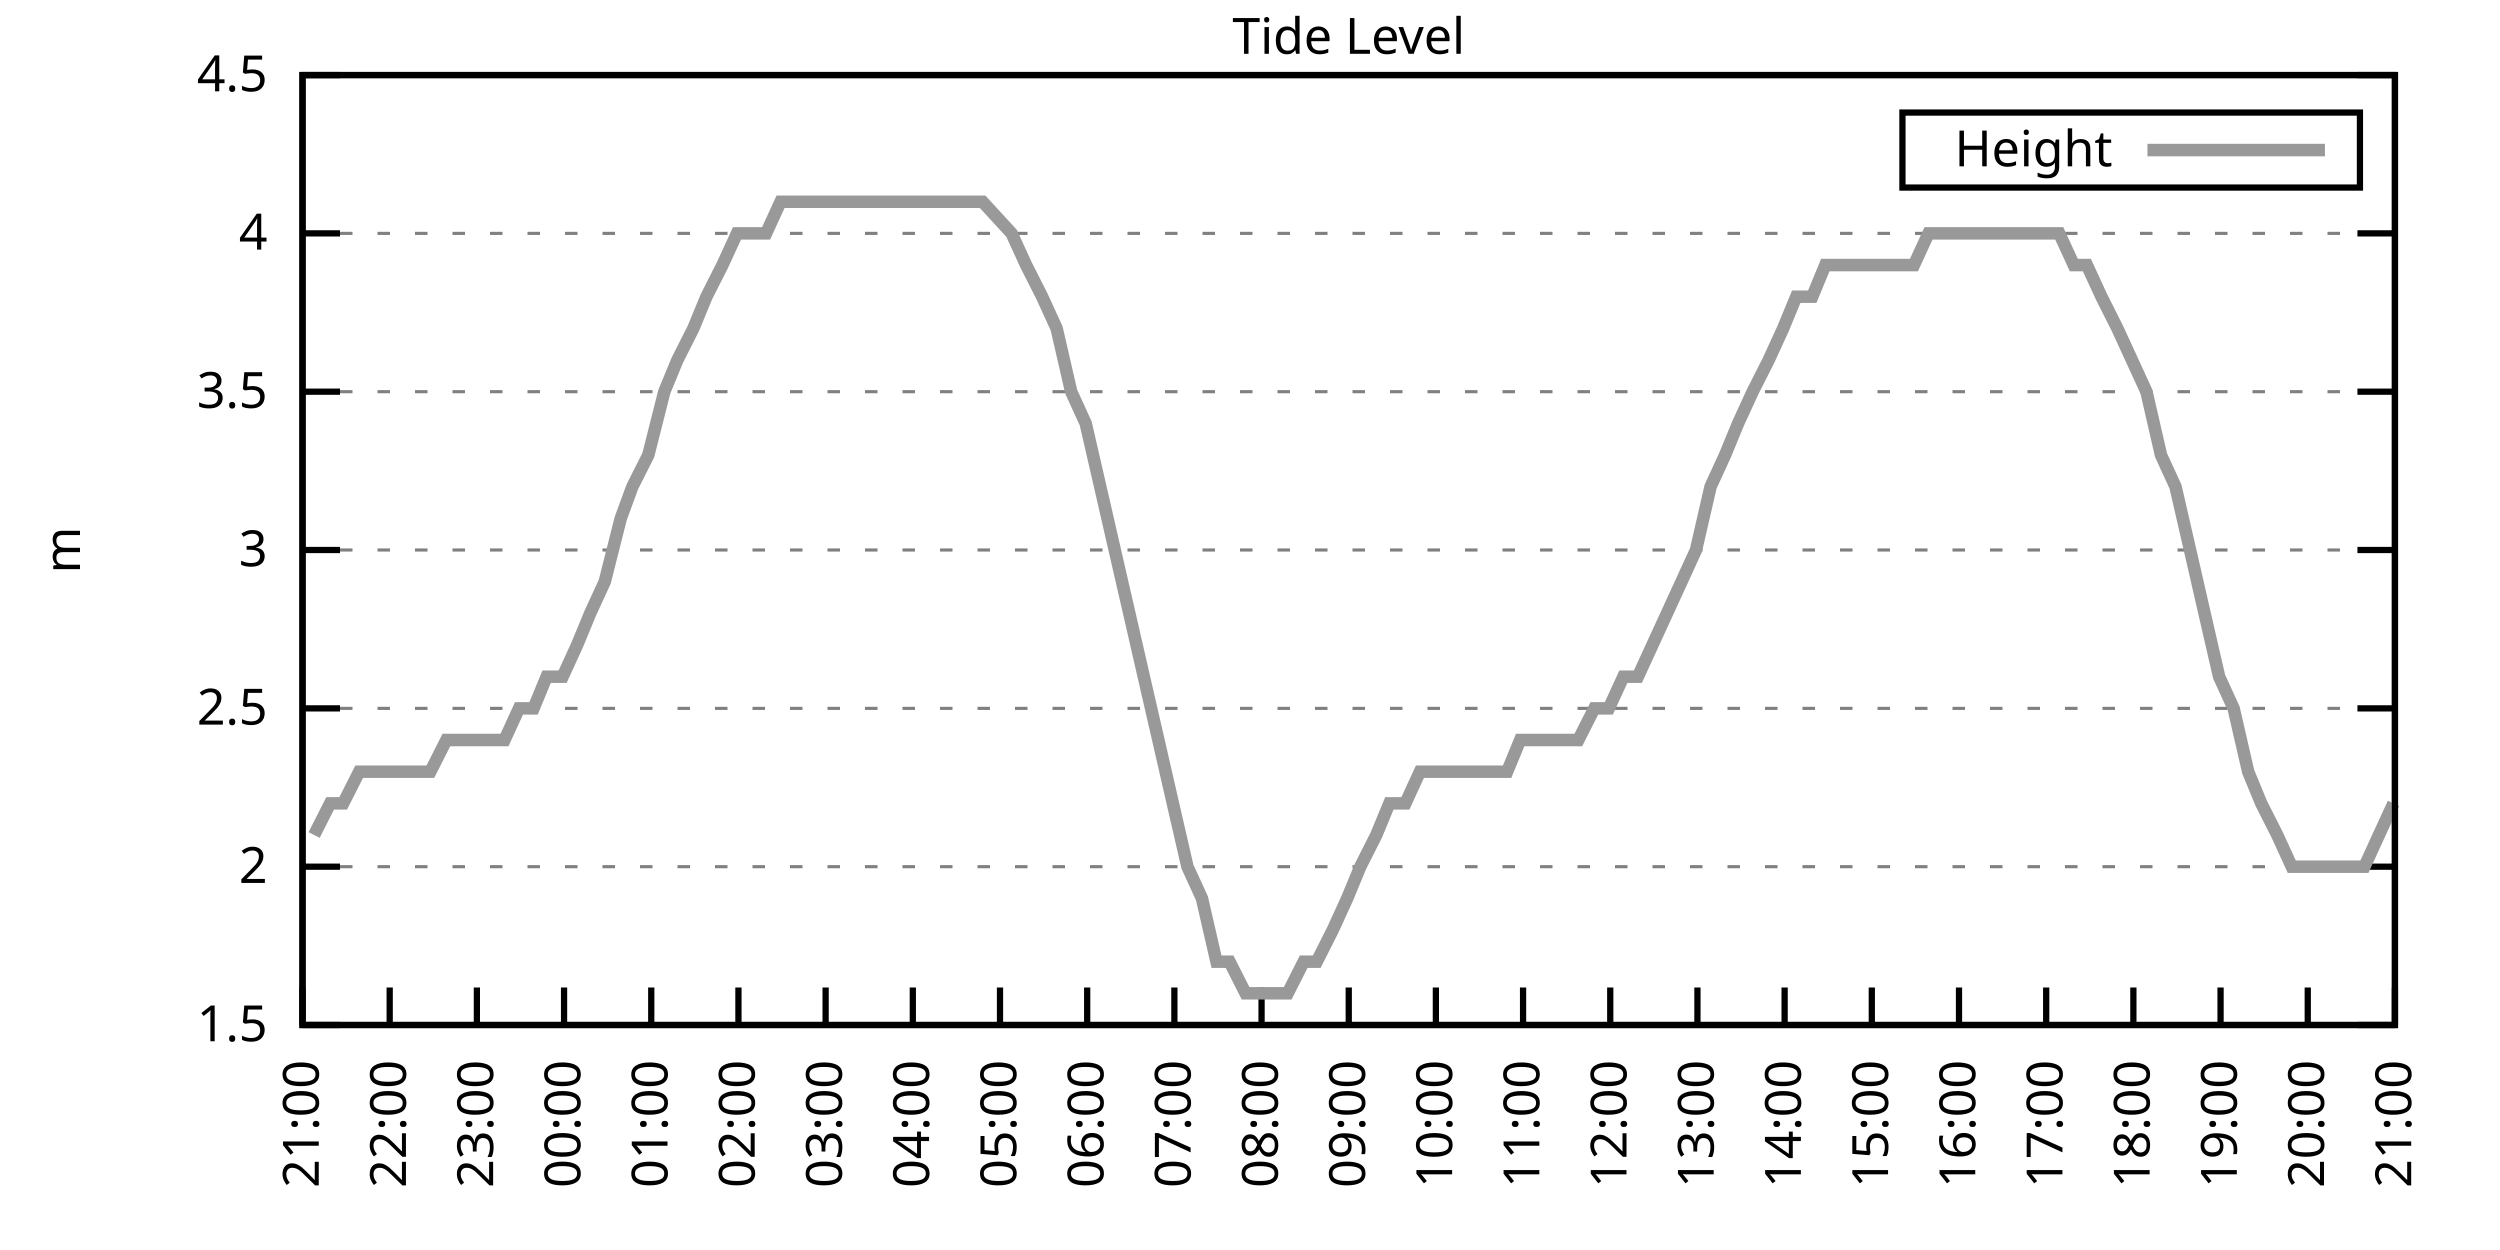
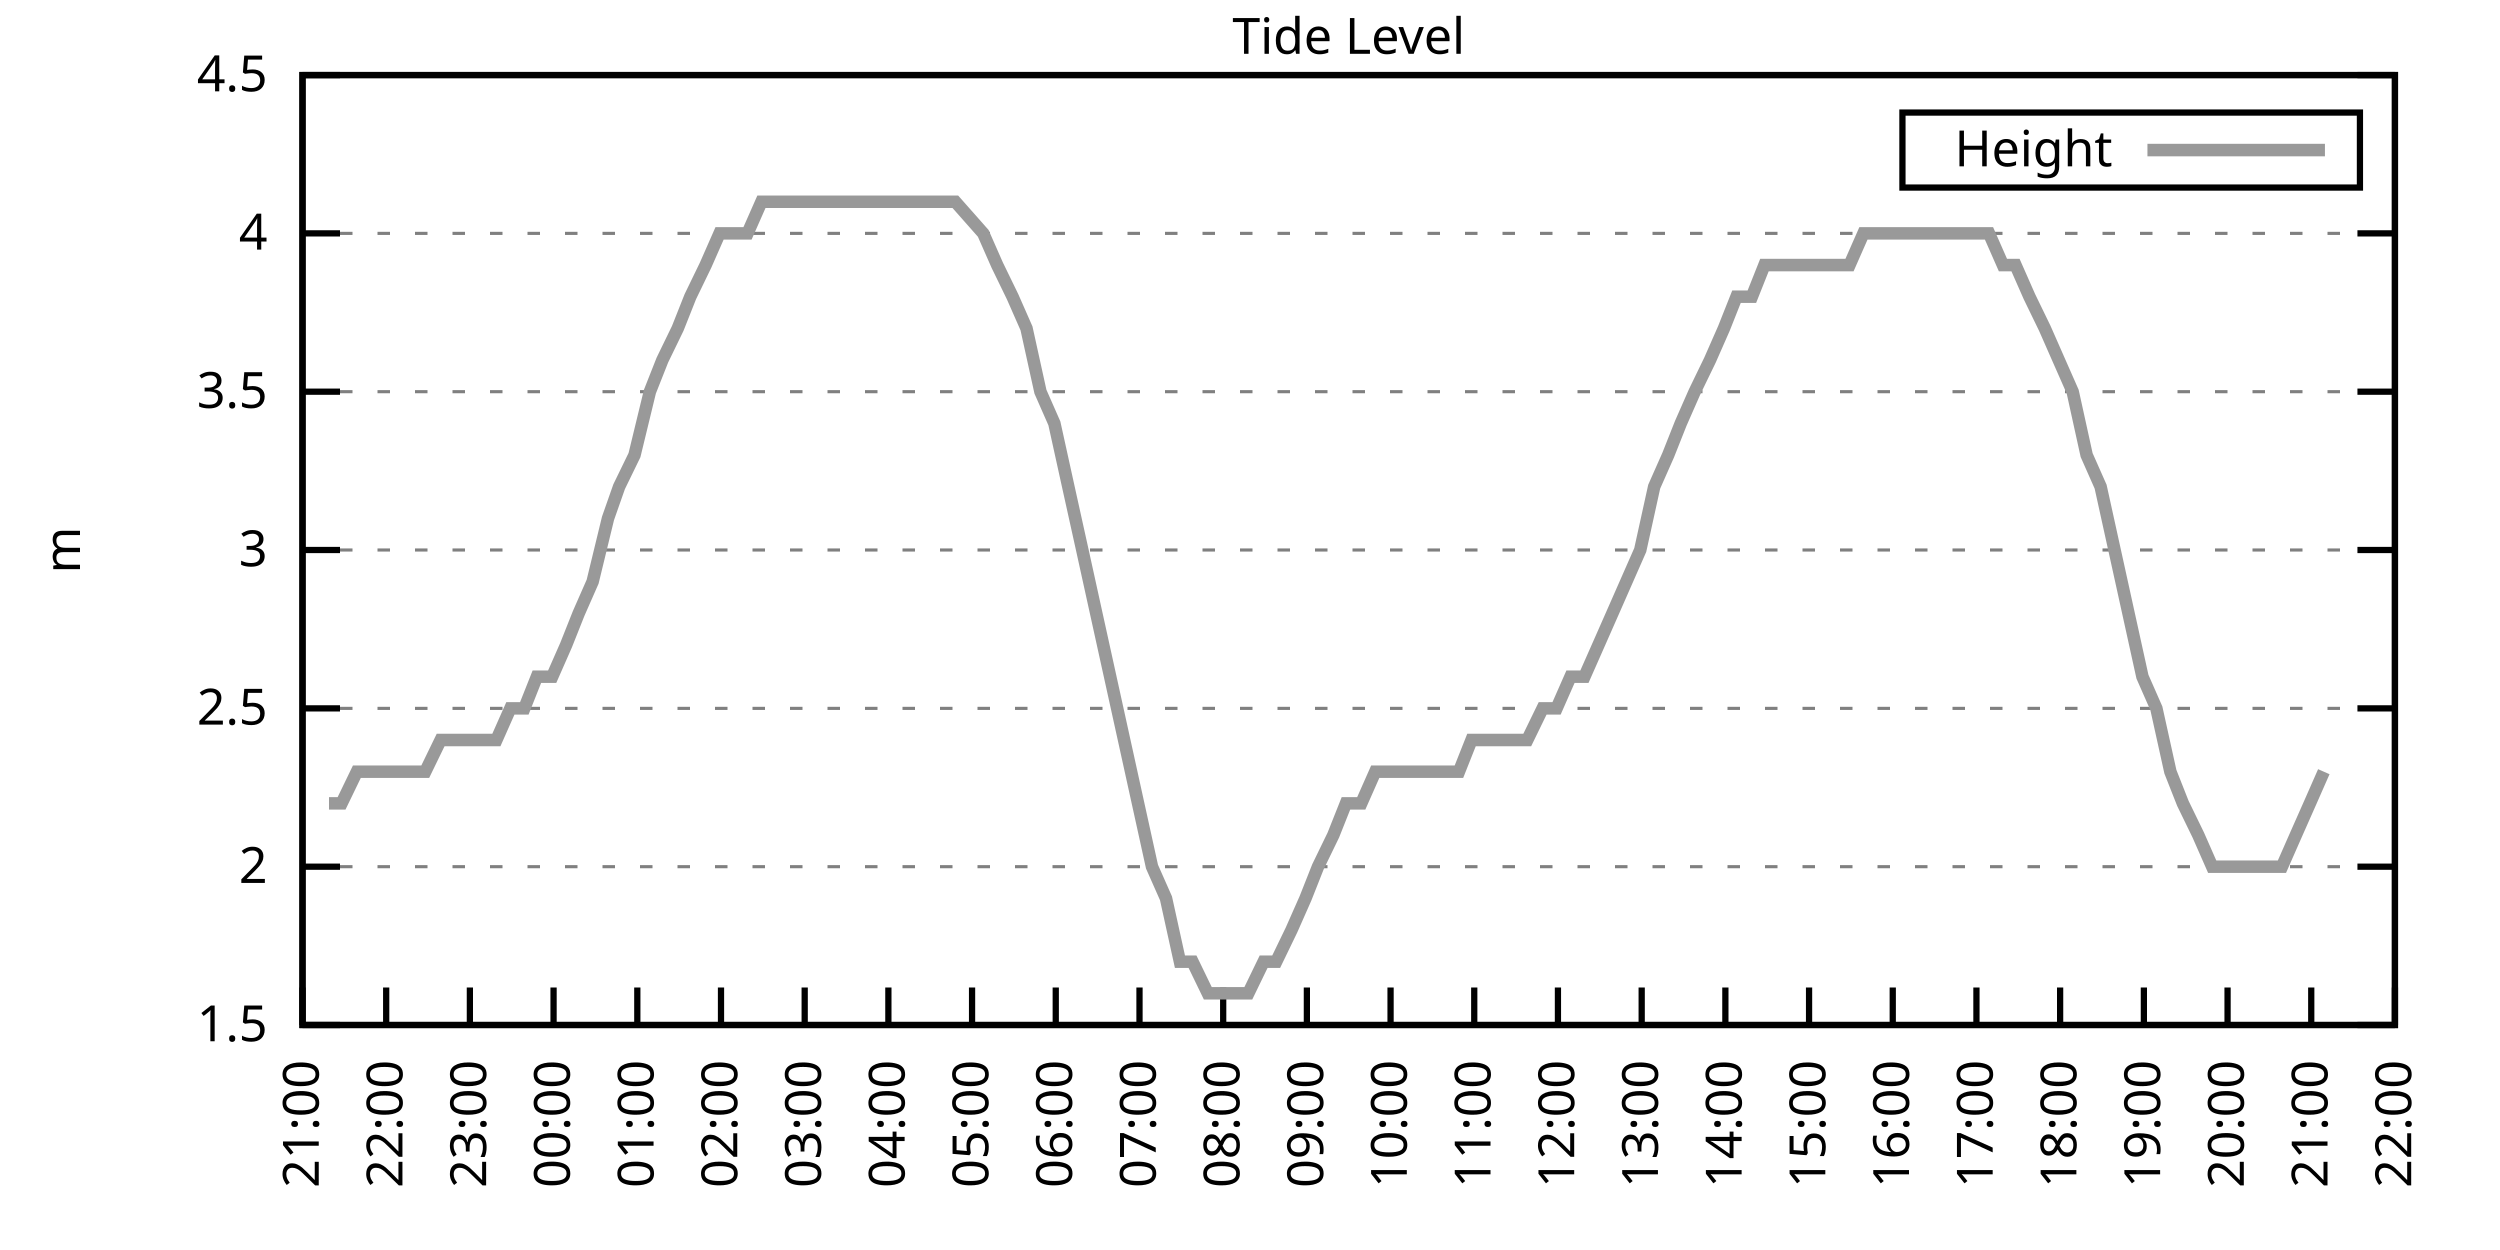
<svg xmlns="http://www.w3.org/2000/svg" xmlns:xlink="http://www.w3.org/1999/xlink" width="400" height="200" viewBox="0 0 400 200">
  <g id="gnuplot_canvas">
    <rect x="0" y="0" width="400" height="200" fill="none" />
    <defs>
      <circle id="gpDot" r="0.5" stroke-width="0.5" stroke="currentColor" />
      <path id="gpPt0" stroke-width="0.333" stroke="currentColor" d="M-1,0 h2 M0,-1 v2" />
      <path id="gpPt1" stroke-width="0.333" stroke="currentColor" d="M-1,-1 L1,1 M1,-1 L-1,1" />
      <path id="gpPt2" stroke-width="0.333" stroke="currentColor" d="M-1,0 L1,0 M0,-1 L0,1 M-1,-1 L1,1 M-1,1 L1,-1" />
      <rect id="gpPt3" stroke-width="0.333" stroke="currentColor" x="-1" y="-1" width="2" height="2" />
      <rect id="gpPt4" stroke-width="0.333" stroke="currentColor" fill="currentColor" x="-1" y="-1" width="2" height="2" />
      <circle id="gpPt5" stroke-width="0.333" stroke="currentColor" cx="0" cy="0" r="1" />
      <use xlink:href="#gpPt5" id="gpPt6" fill="currentColor" stroke="none" />
      <path id="gpPt7" stroke-width="0.333" stroke="currentColor" d="M0,-1.33 L-1.33,0.67 L1.33,0.67 z" />
      <use xlink:href="#gpPt7" id="gpPt8" fill="currentColor" stroke="none" />
      <use xlink:href="#gpPt7" id="gpPt9" stroke="currentColor" transform="rotate(180)" />
      <use xlink:href="#gpPt9" id="gpPt10" fill="currentColor" stroke="none" />
      <use xlink:href="#gpPt3" id="gpPt11" stroke="currentColor" transform="rotate(45)" />
      <use xlink:href="#gpPt11" id="gpPt12" fill="currentColor" stroke="none" />
      <path id="gpPt13" stroke-width="0.333" stroke="currentColor" d="M0,1.330 L1.265,0.411 L0.782,-1.067 L-0.782,-1.076 L-1.265,0.411 z" />
      <use xlink:href="#gpPt13" id="gpPt14" fill="currentColor" stroke="none" />
      <filter id="textbox" filterUnits="objectBoundingBox" x="0" y="0" height="1" width="1">
        <feFlood flood-color="white" flood-opacity="1" result="bgnd" />
        <feComposite in="SourceGraphic" in2="bgnd" operator="atop" />
      </filter>
      <filter id="greybox" filterUnits="objectBoundingBox" x="0" y="0" height="1" width="1">
        <feFlood flood-color="lightgrey" flood-opacity="1" result="grey" />
        <feComposite in="SourceGraphic" in2="grey" operator="atop" />
      </filter>
    </defs>
    <g fill="none" color="white" stroke="currentColor" stroke-width="1.00" stroke-linecap="butt" stroke-linejoin="miter">
</g>
    <g fill="none" color="black" stroke="currentColor" stroke-width="1.00" stroke-linecap="butt" stroke-linejoin="miter">
      <g stroke="none" shape-rendering="crispEdges">
        <polygon fill="rgb(255, 255, 255)" points="48.40,164.00 383.18,164.00 383.18,12.02 48.40,12.02 " />
      </g>
    </g>
    <g fill="none" color="black" stroke="currentColor" stroke-width="1.00" stroke-linecap="butt" stroke-linejoin="miter">
</g>
    <g fill="none" color="black" stroke="black" stroke-width="0.50" stroke-linecap="butt" stroke-linejoin="miter">
</g>
    <g fill="none" color="gray" stroke="currentColor" stroke-width="0.50" stroke-linecap="butt" stroke-linejoin="miter">
      <path stroke="gray" stroke-dasharray="2,4" class="gridline" d="M48.40,164.00 L383.19,164.00  " />
    </g>
    <g fill="none" color="gray" stroke="gray" stroke-width="1.00" stroke-linecap="butt" stroke-linejoin="miter">
</g>
    <g fill="none" color="black" stroke="currentColor" stroke-width="1.00" stroke-linecap="butt" stroke-linejoin="miter">
      <path stroke="black" d="M48.40,164.00 L54.40,164.00 M383.19,164.00 L377.19,164.00  " />
      <g transform="translate(42.80,166.60)" stroke="none" fill="black" font-family="Sans" font-size="8.00" text-anchor="end">
        <text>
          <tspan font-family="Sans"> 1.5</tspan>
        </text>
      </g>
    </g>
    <g fill="none" color="black" stroke="currentColor" stroke-width="1.00" stroke-linecap="butt" stroke-linejoin="miter">
</g>
    <g fill="none" color="black" stroke="black" stroke-width="0.50" stroke-linecap="butt" stroke-linejoin="miter">
</g>
    <g fill="none" color="gray" stroke="currentColor" stroke-width="0.50" stroke-linecap="butt" stroke-linejoin="miter">
      <path stroke="gray" stroke-dasharray="2,4" class="gridline" d="M48.40,138.67 L383.19,138.67  " />
    </g>
    <g fill="none" color="gray" stroke="gray" stroke-width="1.00" stroke-linecap="butt" stroke-linejoin="miter">
</g>
    <g fill="none" color="black" stroke="currentColor" stroke-width="1.00" stroke-linecap="butt" stroke-linejoin="miter">
      <path stroke="black" d="M48.40,138.67 L54.40,138.67 M383.19,138.67 L377.19,138.67  " />
      <g transform="translate(42.80,141.27)" stroke="none" fill="black" font-family="Sans" font-size="8.00" text-anchor="end">
        <text>
          <tspan font-family="Sans"> 2</tspan>
        </text>
      </g>
    </g>
    <g fill="none" color="black" stroke="currentColor" stroke-width="1.00" stroke-linecap="butt" stroke-linejoin="miter">
</g>
    <g fill="none" color="black" stroke="black" stroke-width="0.50" stroke-linecap="butt" stroke-linejoin="miter">
</g>
    <g fill="none" color="gray" stroke="currentColor" stroke-width="0.50" stroke-linecap="butt" stroke-linejoin="miter">
      <path stroke="gray" stroke-dasharray="2,4" class="gridline" d="M48.40,113.34 L383.19,113.34  " />
    </g>
    <g fill="none" color="gray" stroke="gray" stroke-width="1.00" stroke-linecap="butt" stroke-linejoin="miter">
</g>
    <g fill="none" color="black" stroke="currentColor" stroke-width="1.00" stroke-linecap="butt" stroke-linejoin="miter">
      <path stroke="black" d="M48.40,113.34 L54.40,113.34 M383.19,113.34 L377.19,113.34  " />
      <g transform="translate(42.80,115.94)" stroke="none" fill="black" font-family="Sans" font-size="8.00" text-anchor="end">
        <text>
          <tspan font-family="Sans"> 2.5</tspan>
        </text>
      </g>
    </g>
    <g fill="none" color="black" stroke="currentColor" stroke-width="1.00" stroke-linecap="butt" stroke-linejoin="miter">
</g>
    <g fill="none" color="black" stroke="black" stroke-width="0.50" stroke-linecap="butt" stroke-linejoin="miter">
</g>
    <g fill="none" color="gray" stroke="currentColor" stroke-width="0.50" stroke-linecap="butt" stroke-linejoin="miter">
      <path stroke="gray" stroke-dasharray="2,4" class="gridline" d="M48.40,88.00 L383.19,88.00  " />
    </g>
    <g fill="none" color="gray" stroke="gray" stroke-width="1.00" stroke-linecap="butt" stroke-linejoin="miter">
</g>
    <g fill="none" color="black" stroke="currentColor" stroke-width="1.00" stroke-linecap="butt" stroke-linejoin="miter">
      <path stroke="black" d="M48.40,88.00 L54.40,88.00 M383.19,88.00 L377.19,88.00  " />
      <g transform="translate(42.80,90.60)" stroke="none" fill="black" font-family="Sans" font-size="8.00" text-anchor="end">
        <text>
          <tspan font-family="Sans"> 3</tspan>
        </text>
      </g>
    </g>
    <g fill="none" color="black" stroke="currentColor" stroke-width="1.00" stroke-linecap="butt" stroke-linejoin="miter">
</g>
    <g fill="none" color="black" stroke="black" stroke-width="0.50" stroke-linecap="butt" stroke-linejoin="miter">
</g>
    <g fill="none" color="gray" stroke="currentColor" stroke-width="0.50" stroke-linecap="butt" stroke-linejoin="miter">
      <path stroke="gray" stroke-dasharray="2,4" class="gridline" d="M48.40,62.67 L383.19,62.67  " />
    </g>
    <g fill="none" color="gray" stroke="gray" stroke-width="1.00" stroke-linecap="butt" stroke-linejoin="miter">
</g>
    <g fill="none" color="black" stroke="currentColor" stroke-width="1.00" stroke-linecap="butt" stroke-linejoin="miter">
      <path stroke="black" d="M48.40,62.67 L54.40,62.67 M383.19,62.67 L377.19,62.67  " />
      <g transform="translate(42.80,65.27)" stroke="none" fill="black" font-family="Sans" font-size="8.00" text-anchor="end">
        <text>
          <tspan font-family="Sans"> 3.5</tspan>
        </text>
      </g>
    </g>
    <g fill="none" color="black" stroke="currentColor" stroke-width="1.00" stroke-linecap="butt" stroke-linejoin="miter">
</g>
    <g fill="none" color="black" stroke="black" stroke-width="0.50" stroke-linecap="butt" stroke-linejoin="miter">
</g>
    <g fill="none" color="gray" stroke="currentColor" stroke-width="0.50" stroke-linecap="butt" stroke-linejoin="miter">
      <path stroke="gray" stroke-dasharray="2,4" class="gridline" d="M48.40,37.34 L383.19,37.34  " />
    </g>
    <g fill="none" color="gray" stroke="gray" stroke-width="1.00" stroke-linecap="butt" stroke-linejoin="miter">
</g>
    <g fill="none" color="black" stroke="currentColor" stroke-width="1.00" stroke-linecap="butt" stroke-linejoin="miter">
      <path stroke="black" d="M48.40,37.34 L54.40,37.34 M383.19,37.34 L377.19,37.34  " />
      <g transform="translate(42.80,39.94)" stroke="none" fill="black" font-family="Sans" font-size="8.00" text-anchor="end">
        <text>
          <tspan font-family="Sans"> 4</tspan>
        </text>
      </g>
    </g>
    <g fill="none" color="black" stroke="currentColor" stroke-width="1.00" stroke-linecap="butt" stroke-linejoin="miter">
</g>
    <g fill="none" color="black" stroke="black" stroke-width="0.50" stroke-linecap="butt" stroke-linejoin="miter">
</g>
    <g fill="none" color="gray" stroke="currentColor" stroke-width="0.50" stroke-linecap="butt" stroke-linejoin="miter">
      <path stroke="gray" stroke-dasharray="2,4" class="gridline" d="M48.40,12.01 L383.19,12.01  " />
    </g>
    <g fill="none" color="gray" stroke="gray" stroke-width="1.00" stroke-linecap="butt" stroke-linejoin="miter">
</g>
    <g fill="none" color="black" stroke="currentColor" stroke-width="1.00" stroke-linecap="butt" stroke-linejoin="miter">
      <path stroke="black" d="M48.40,12.01 L54.40,12.01 M383.19,12.01 L377.19,12.01  " />
      <g transform="translate(42.80,14.61)" stroke="none" fill="black" font-family="Sans" font-size="8.00" text-anchor="end">
        <text>
          <tspan font-family="Sans"> 4.5</tspan>
        </text>
      </g>
    </g>
    <g fill="none" color="black" stroke="currentColor" stroke-width="1.00" stroke-linecap="butt" stroke-linejoin="miter">
      <path stroke="black" d="M48.40,164.00 L48.40,158.00  " />
      <g transform="translate(51.00,169.60) rotate(270.00)" stroke="none" fill="black" font-family="Sans" font-size="8.00" text-anchor="end">
        <text>
          <tspan font-family="Sans">21:00</tspan>
        </text>
      </g>
    </g>
    <g fill="none" color="black" stroke="currentColor" stroke-width="1.00" stroke-linecap="butt" stroke-linejoin="miter">
-       <path stroke="black" d="M62.35,164.00 L62.35,158.00  " />
-       <g transform="translate(64.95,169.60) rotate(270.00)" stroke="none" fill="black" font-family="Sans" font-size="8.00" text-anchor="end">
+       <path stroke="black" d="M61.79,164.00 L61.79,158.00  " />
+       <g transform="translate(64.39,169.60) rotate(270.00)" stroke="none" fill="black" font-family="Sans" font-size="8.00" text-anchor="end">
        <text>
          <tspan font-family="Sans">22:00</tspan>
        </text>
      </g>
    </g>
    <g fill="none" color="black" stroke="currentColor" stroke-width="1.00" stroke-linecap="butt" stroke-linejoin="miter">
-       <path stroke="black" d="M76.30,164.00 L76.30,158.00  " />
-       <g transform="translate(78.90,169.60) rotate(270.00)" stroke="none" fill="black" font-family="Sans" font-size="8.00" text-anchor="end">
+       <path stroke="black" d="M75.18,164.00 L75.18,158.00  " />
+       <g transform="translate(77.78,169.60) rotate(270.00)" stroke="none" fill="black" font-family="Sans" font-size="8.00" text-anchor="end">
        <text>
          <tspan font-family="Sans">23:00</tspan>
        </text>
      </g>
    </g>
    <g fill="none" color="black" stroke="currentColor" stroke-width="1.00" stroke-linecap="butt" stroke-linejoin="miter">
-       <path stroke="black" d="M90.25,164.00 L90.25,158.00  " />
-       <g transform="translate(92.85,169.60) rotate(270.00)" stroke="none" fill="black" font-family="Sans" font-size="8.00" text-anchor="end">
+       <path stroke="black" d="M88.57,164.00 L88.57,158.00  " />
+       <g transform="translate(91.17,169.60) rotate(270.00)" stroke="none" fill="black" font-family="Sans" font-size="8.00" text-anchor="end">
        <text>
          <tspan font-family="Sans">00:00</tspan>
        </text>
      </g>
    </g>
    <g fill="none" color="black" stroke="currentColor" stroke-width="1.00" stroke-linecap="butt" stroke-linejoin="miter">
-       <path stroke="black" d="M104.20,164.00 L104.20,158.00  " />
-       <g transform="translate(106.80,169.60) rotate(270.00)" stroke="none" fill="black" font-family="Sans" font-size="8.00" text-anchor="end">
+       <path stroke="black" d="M101.97,164.00 L101.97,158.00  " />
+       <g transform="translate(104.57,169.60) rotate(270.00)" stroke="none" fill="black" font-family="Sans" font-size="8.00" text-anchor="end">
        <text>
          <tspan font-family="Sans">01:00</tspan>
        </text>
      </g>
    </g>
    <g fill="none" color="black" stroke="currentColor" stroke-width="1.00" stroke-linecap="butt" stroke-linejoin="miter">
-       <path stroke="black" d="M118.15,164.00 L118.15,158.00  " />
-       <g transform="translate(120.75,169.60) rotate(270.00)" stroke="none" fill="black" font-family="Sans" font-size="8.00" text-anchor="end">
+       <path stroke="black" d="M115.36,164.00 L115.36,158.00  " />
+       <g transform="translate(117.96,169.60) rotate(270.00)" stroke="none" fill="black" font-family="Sans" font-size="8.00" text-anchor="end">
        <text>
          <tspan font-family="Sans">02:00</tspan>
        </text>
      </g>
    </g>
    <g fill="none" color="black" stroke="currentColor" stroke-width="1.00" stroke-linecap="butt" stroke-linejoin="miter">
-       <path stroke="black" d="M132.10,164.00 L132.10,158.00  " />
-       <g transform="translate(134.70,169.60) rotate(270.00)" stroke="none" fill="black" font-family="Sans" font-size="8.00" text-anchor="end">
+       <path stroke="black" d="M128.75,164.00 L128.75,158.00  " />
+       <g transform="translate(131.35,169.60) rotate(270.00)" stroke="none" fill="black" font-family="Sans" font-size="8.00" text-anchor="end">
        <text>
          <tspan font-family="Sans">03:00</tspan>
        </text>
      </g>
    </g>
    <g fill="none" color="black" stroke="currentColor" stroke-width="1.00" stroke-linecap="butt" stroke-linejoin="miter">
-       <path stroke="black" d="M146.05,164.00 L146.05,158.00  " />
-       <g transform="translate(148.65,169.60) rotate(270.00)" stroke="none" fill="black" font-family="Sans" font-size="8.00" text-anchor="end">
+       <path stroke="black" d="M142.14,164.00 L142.14,158.00  " />
+       <g transform="translate(144.74,169.60) rotate(270.00)" stroke="none" fill="black" font-family="Sans" font-size="8.00" text-anchor="end">
        <text>
          <tspan font-family="Sans">04:00</tspan>
        </text>
      </g>
    </g>
    <g fill="none" color="black" stroke="currentColor" stroke-width="1.00" stroke-linecap="butt" stroke-linejoin="miter">
-       <path stroke="black" d="M160.00,164.00 L160.00,158.00  " />
-       <g transform="translate(162.60,169.60) rotate(270.00)" stroke="none" fill="black" font-family="Sans" font-size="8.00" text-anchor="end">
+       <path stroke="black" d="M155.53,164.00 L155.53,158.00  " />
+       <g transform="translate(158.13,169.60) rotate(270.00)" stroke="none" fill="black" font-family="Sans" font-size="8.00" text-anchor="end">
        <text>
          <tspan font-family="Sans">05:00</tspan>
        </text>
      </g>
    </g>
    <g fill="none" color="black" stroke="currentColor" stroke-width="1.00" stroke-linecap="butt" stroke-linejoin="miter">
-       <path stroke="black" d="M173.95,164.00 L173.95,158.00  " />
-       <g transform="translate(176.55,169.60) rotate(270.00)" stroke="none" fill="black" font-family="Sans" font-size="8.00" text-anchor="end">
+       <path stroke="black" d="M168.92,164.00 L168.92,158.00  " />
+       <g transform="translate(171.52,169.60) rotate(270.00)" stroke="none" fill="black" font-family="Sans" font-size="8.00" text-anchor="end">
        <text>
          <tspan font-family="Sans">06:00</tspan>
        </text>
      </g>
    </g>
    <g fill="none" color="black" stroke="currentColor" stroke-width="1.00" stroke-linecap="butt" stroke-linejoin="miter">
-       <path stroke="black" d="M187.90,164.00 L187.90,158.00  " />
-       <g transform="translate(190.50,169.60) rotate(270.00)" stroke="none" fill="black" font-family="Sans" font-size="8.00" text-anchor="end">
+       <path stroke="black" d="M182.32,164.00 L182.32,158.00  " />
+       <g transform="translate(184.92,169.60) rotate(270.00)" stroke="none" fill="black" font-family="Sans" font-size="8.00" text-anchor="end">
        <text>
          <tspan font-family="Sans">07:00</tspan>
        </text>
      </g>
    </g>
    <g fill="none" color="black" stroke="currentColor" stroke-width="1.00" stroke-linecap="butt" stroke-linejoin="miter">
-       <path stroke="black" d="M201.85,164.00 L201.85,158.00  " />
-       <g transform="translate(204.45,169.60) rotate(270.00)" stroke="none" fill="black" font-family="Sans" font-size="8.00" text-anchor="end">
+       <path stroke="black" d="M195.71,164.00 L195.71,158.00  " />
+       <g transform="translate(198.31,169.60) rotate(270.00)" stroke="none" fill="black" font-family="Sans" font-size="8.00" text-anchor="end">
        <text>
          <tspan font-family="Sans">08:00</tspan>
        </text>
      </g>
    </g>
    <g fill="none" color="black" stroke="currentColor" stroke-width="1.00" stroke-linecap="butt" stroke-linejoin="miter">
-       <path stroke="black" d="M215.80,164.00 L215.80,158.00  " />
-       <g transform="translate(218.40,169.60) rotate(270.00)" stroke="none" fill="black" font-family="Sans" font-size="8.00" text-anchor="end">
+       <path stroke="black" d="M209.10,164.00 L209.10,158.00  " />
+       <g transform="translate(211.70,169.60) rotate(270.00)" stroke="none" fill="black" font-family="Sans" font-size="8.00" text-anchor="end">
        <text>
          <tspan font-family="Sans">09:00</tspan>
        </text>
      </g>
    </g>
    <g fill="none" color="black" stroke="currentColor" stroke-width="1.00" stroke-linecap="butt" stroke-linejoin="miter">
-       <path stroke="black" d="M229.74,164.00 L229.74,158.00  " />
-       <g transform="translate(232.34,169.60) rotate(270.00)" stroke="none" fill="black" font-family="Sans" font-size="8.00" text-anchor="end">
+       <path stroke="black" d="M222.49,164.00 L222.49,158.00  " />
+       <g transform="translate(225.09,169.60) rotate(270.00)" stroke="none" fill="black" font-family="Sans" font-size="8.00" text-anchor="end">
        <text>
          <tspan font-family="Sans">10:00</tspan>
        </text>
      </g>
    </g>
    <g fill="none" color="black" stroke="currentColor" stroke-width="1.00" stroke-linecap="butt" stroke-linejoin="miter">
-       <path stroke="black" d="M243.69,164.00 L243.69,158.00  " />
-       <g transform="translate(246.29,169.60) rotate(270.00)" stroke="none" fill="black" font-family="Sans" font-size="8.00" text-anchor="end">
+       <path stroke="black" d="M235.88,164.00 L235.88,158.00  " />
+       <g transform="translate(238.48,169.60) rotate(270.00)" stroke="none" fill="black" font-family="Sans" font-size="8.00" text-anchor="end">
        <text>
          <tspan font-family="Sans">11:00</tspan>
        </text>
      </g>
    </g>
    <g fill="none" color="black" stroke="currentColor" stroke-width="1.00" stroke-linecap="butt" stroke-linejoin="miter">
-       <path stroke="black" d="M257.64,164.00 L257.64,158.00  " />
-       <g transform="translate(260.24,169.60) rotate(270.00)" stroke="none" fill="black" font-family="Sans" font-size="8.00" text-anchor="end">
+       <path stroke="black" d="M249.27,164.00 L249.27,158.00  " />
+       <g transform="translate(251.87,169.60) rotate(270.00)" stroke="none" fill="black" font-family="Sans" font-size="8.00" text-anchor="end">
        <text>
          <tspan font-family="Sans">12:00</tspan>
        </text>
      </g>
    </g>
    <g fill="none" color="black" stroke="currentColor" stroke-width="1.00" stroke-linecap="butt" stroke-linejoin="miter">
-       <path stroke="black" d="M271.59,164.00 L271.59,158.00  " />
-       <g transform="translate(274.19,169.60) rotate(270.00)" stroke="none" fill="black" font-family="Sans" font-size="8.00" text-anchor="end">
+       <path stroke="black" d="M262.67,164.00 L262.67,158.00  " />
+       <g transform="translate(265.27,169.60) rotate(270.00)" stroke="none" fill="black" font-family="Sans" font-size="8.00" text-anchor="end">
        <text>
          <tspan font-family="Sans">13:00</tspan>
        </text>
      </g>
    </g>
    <g fill="none" color="black" stroke="currentColor" stroke-width="1.00" stroke-linecap="butt" stroke-linejoin="miter">
-       <path stroke="black" d="M285.54,164.00 L285.54,158.00  " />
-       <g transform="translate(288.14,169.60) rotate(270.00)" stroke="none" fill="black" font-family="Sans" font-size="8.00" text-anchor="end">
+       <path stroke="black" d="M276.06,164.00 L276.06,158.00  " />
+       <g transform="translate(278.66,169.60) rotate(270.00)" stroke="none" fill="black" font-family="Sans" font-size="8.00" text-anchor="end">
        <text>
          <tspan font-family="Sans">14:00</tspan>
        </text>
      </g>
    </g>
    <g fill="none" color="black" stroke="currentColor" stroke-width="1.00" stroke-linecap="butt" stroke-linejoin="miter">
-       <path stroke="black" d="M299.49,164.00 L299.49,158.00  " />
-       <g transform="translate(302.09,169.60) rotate(270.00)" stroke="none" fill="black" font-family="Sans" font-size="8.00" text-anchor="end">
+       <path stroke="black" d="M289.45,164.00 L289.45,158.00  " />
+       <g transform="translate(292.05,169.60) rotate(270.00)" stroke="none" fill="black" font-family="Sans" font-size="8.00" text-anchor="end">
        <text>
          <tspan font-family="Sans">15:00</tspan>
        </text>
      </g>
    </g>
    <g fill="none" color="black" stroke="currentColor" stroke-width="1.00" stroke-linecap="butt" stroke-linejoin="miter">
-       <path stroke="black" d="M313.44,164.00 L313.44,158.00  " />
-       <g transform="translate(316.04,169.60) rotate(270.00)" stroke="none" fill="black" font-family="Sans" font-size="8.00" text-anchor="end">
+       <path stroke="black" d="M302.84,164.00 L302.84,158.00  " />
+       <g transform="translate(305.44,169.60) rotate(270.00)" stroke="none" fill="black" font-family="Sans" font-size="8.00" text-anchor="end">
        <text>
          <tspan font-family="Sans">16:00</tspan>
        </text>
      </g>
    </g>
    <g fill="none" color="black" stroke="currentColor" stroke-width="1.00" stroke-linecap="butt" stroke-linejoin="miter">
-       <path stroke="black" d="M327.39,164.00 L327.39,158.00  " />
-       <g transform="translate(329.99,169.60) rotate(270.00)" stroke="none" fill="black" font-family="Sans" font-size="8.00" text-anchor="end">
+       <path stroke="black" d="M316.23,164.00 L316.23,158.00  " />
+       <g transform="translate(318.83,169.60) rotate(270.00)" stroke="none" fill="black" font-family="Sans" font-size="8.00" text-anchor="end">
        <text>
          <tspan font-family="Sans">17:00</tspan>
        </text>
      </g>
    </g>
    <g fill="none" color="black" stroke="currentColor" stroke-width="1.00" stroke-linecap="butt" stroke-linejoin="miter">
-       <path stroke="black" d="M341.34,164.00 L341.34,158.00  " />
-       <g transform="translate(343.94,169.60) rotate(270.00)" stroke="none" fill="black" font-family="Sans" font-size="8.00" text-anchor="end">
+       <path stroke="black" d="M329.62,164.00 L329.62,158.00  " />
+       <g transform="translate(332.22,169.60) rotate(270.00)" stroke="none" fill="black" font-family="Sans" font-size="8.00" text-anchor="end">
        <text>
          <tspan font-family="Sans">18:00</tspan>
        </text>
      </g>
    </g>
    <g fill="none" color="black" stroke="currentColor" stroke-width="1.00" stroke-linecap="butt" stroke-linejoin="miter">
-       <path stroke="black" d="M355.29,164.00 L355.29,158.00  " />
-       <g transform="translate(357.89,169.60) rotate(270.00)" stroke="none" fill="black" font-family="Sans" font-size="8.00" text-anchor="end">
+       <path stroke="black" d="M343.02,164.00 L343.02,158.00  " />
+       <g transform="translate(345.62,169.60) rotate(270.00)" stroke="none" fill="black" font-family="Sans" font-size="8.00" text-anchor="end">
        <text>
          <tspan font-family="Sans">19:00</tspan>
        </text>
      </g>
    </g>
    <g fill="none" color="black" stroke="currentColor" stroke-width="1.00" stroke-linecap="butt" stroke-linejoin="miter">
-       <path stroke="black" d="M369.24,164.00 L369.24,158.00  " />
-       <g transform="translate(371.84,169.60) rotate(270.00)" stroke="none" fill="black" font-family="Sans" font-size="8.00" text-anchor="end">
+       <path stroke="black" d="M356.41,164.00 L356.41,158.00  " />
+       <g transform="translate(359.01,169.60) rotate(270.00)" stroke="none" fill="black" font-family="Sans" font-size="8.00" text-anchor="end">
        <text>
          <tspan font-family="Sans">20:00</tspan>
+         </text>
+       </g>
+     </g>
+     <g fill="none" color="black" stroke="currentColor" stroke-width="1.00" stroke-linecap="butt" stroke-linejoin="miter">
+       <path stroke="black" d="M369.80,164.00 L369.80,158.00  " />
+       <g transform="translate(372.40,169.60) rotate(270.00)" stroke="none" fill="black" font-family="Sans" font-size="8.00" text-anchor="end">
+         <text>
+           <tspan font-family="Sans">21:00</tspan>
        </text>
      </g>
    </g>
    <g fill="none" color="black" stroke="currentColor" stroke-width="1.00" stroke-linecap="butt" stroke-linejoin="miter">
      <path stroke="black" d="M383.19,164.00 L383.19,158.00  " />
      <g transform="translate(385.79,169.60) rotate(270.00)" stroke="none" fill="black" font-family="Sans" font-size="8.00" text-anchor="end">
        <text>
-           <tspan font-family="Sans">21:00</tspan>
+           <tspan font-family="Sans">22:00</tspan>
        </text>
      </g>
    </g>
    <g fill="none" color="black" stroke="currentColor" stroke-width="1.00" stroke-linecap="butt" stroke-linejoin="miter">
</g>
    <g fill="none" color="black" stroke="currentColor" stroke-width="1.00" stroke-linecap="butt" stroke-linejoin="miter">
      <path stroke="black" d="M48.40,12.01 L48.40,164.00 L383.19,164.00 L383.19,12.01 L48.40,12.01 Z  " />
    </g>
    <g fill="none" color="black" stroke="currentColor" stroke-width="1.00" stroke-linecap="butt" stroke-linejoin="miter">
</g>
    <g fill="none" color="black" stroke="currentColor" stroke-width="1.00" stroke-linecap="butt" stroke-linejoin="miter">
      <path stroke="black" d="M304.39,30.01 L304.39,18.01 L377.59,18.01 L377.59,30.01 L304.39,30.01 Z  " />
    </g>
    <g id="Tide_level_plot_1">
      <g fill="none" color="white" stroke="black" stroke-width="2.00" stroke-linecap="butt" stroke-linejoin="miter">
</g>
      <g fill="none" color="black" stroke="currentColor" stroke-width="2.00" stroke-linecap="butt" stroke-linejoin="miter">
        <g transform="translate(337.99,26.61)" stroke="none" fill="black" font-family="Sans" font-size="8.00" text-anchor="end">
          <text>
            <tspan font-family="Sans">Height</tspan>
          </text>
        </g>
      </g>
      <g fill="none" color="black" stroke="currentColor" stroke-width="2.00" stroke-linecap="butt" stroke-linejoin="miter">
-         <path stroke="rgb(153, 153, 153)" d="M343.59,24.01 L371.99,24.01 M50.26,133.60 L52.82,128.54 L54.91,128.54 L57.47,123.47 L59.56,123.47 L61.88,123.47   L64.44,123.47 L66.77,123.47 L68.86,123.47 L71.42,118.40 L73.74,118.40 L76.07,118.40 L78.16,118.40 L80.72,118.40   L83.04,113.34 L85.37,113.34 L87.46,108.27 L90.02,108.27 L92.34,103.20 L94.43,98.14 L96.76,93.07 L99.32,82.94   L101.18,77.87 L103.73,72.81 L106.29,62.67 L108.38,57.61 L110.94,52.54 L113.03,47.47 L115.59,42.41 L117.92,37.34   L120.24,37.34 L122.57,37.34 L124.89,32.28 L127.22,32.28 L129.31,32.28 L134.19,32.28 L136.28,32.28 L138.84,32.28   L140.93,32.28 L143.26,32.28 L145.81,32.28 L147.91,32.28 L150.23,32.28 L152.56,32.28 L154.88,32.28 L157.21,32.28   L161.86,37.34 L164.18,42.41 L166.74,47.47 L169.06,52.54 L171.39,62.67 L173.71,67.74 L176.04,77.87 L178.36,88.00   L180.69,98.14 L183.01,108.27 L185.34,118.40 L187.66,128.54 L189.99,138.67 L192.31,143.73 L194.64,153.87 L196.73,153.87   L199.29,158.93 L201.38,158.93 L203.71,158.93 L206.03,158.93 L208.59,153.87 L210.68,153.87 L213.24,148.80 L215.56,143.73   L217.65,138.67 L220.21,133.60 L222.30,128.54 L224.86,128.54 L227.19,123.47 L229.28,123.47 L231.60,123.47 L233.93,123.47   L236.49,123.47 L238.81,123.47 L241.14,123.47 L243.23,118.40 L245.79,118.40 L248.11,118.40 L250.44,118.40 L252.53,118.40   L255.09,113.34 L257.41,113.34 L259.74,108.27 L262.06,108.27 L264.39,103.20 L266.71,98.14 L269.04,93.07 L271.36,88.00   L273.69,77.87 L276.01,72.81 L278.10,67.74 L280.43,62.67 L282.99,57.61 L285.31,52.54 L287.40,47.47 L289.96,47.47   L292.05,42.41 L294.61,42.41 L296.94,42.41 L299.03,42.41 L301.35,42.41 L303.91,42.41 L306.23,42.41 L308.56,37.34   L310.88,37.34 L313.21,37.34 L315.53,37.34 L317.86,37.34 L320.18,37.34 L322.51,37.34 L324.60,37.34 L326.93,37.34   L329.48,37.34 L331.81,42.41 L333.90,42.41 L336.23,47.47 L338.78,52.54 L341.11,57.61 L343.43,62.67 L345.76,72.81   L348.08,77.87 L350.41,88.00 L352.73,98.14 L355.06,108.27 L357.38,113.34 L359.71,123.47 L361.80,128.54 L364.36,133.60   L366.68,138.67 L368.78,138.67 L371.33,138.67 L373.43,138.67 L375.98,138.67 L378.31,138.67 L380.63,133.60 L382.96,128.54    " />
+         <path stroke="rgb(153, 153, 153)" d="M343.59,24.01 L371.99,24.01 M52.64,128.54 L54.65,128.54 L57.10,123.47 L59.11,123.47 L61.35,123.47 L63.80,123.47   L66.03,123.47 L68.04,123.47 L70.50,118.40 L72.73,118.40 L74.96,118.40 L76.97,118.40 L79.42,118.40 L81.66,113.34   L83.89,113.34 L85.90,108.27 L88.35,108.27 L90.58,103.20 L92.59,98.14 L94.82,93.07 L97.28,82.94 L99.06,77.87   L101.52,72.81 L103.98,62.67 L105.98,57.61 L108.44,52.54 L110.45,47.47 L112.90,42.41 L115.13,37.34 L117.37,37.34   L119.60,37.34 L121.83,32.28 L124.06,32.28 L126.07,32.28 L130.76,32.28 L132.77,32.28 L135.22,32.28 L137.23,32.28   L139.46,32.28 L141.92,32.28 L143.93,32.28 L146.16,32.28 L148.39,32.28 L150.62,32.28 L152.85,32.28 L157.32,37.34   L159.55,42.41 L162.01,47.47 L164.24,52.54 L166.47,62.67 L168.70,67.74 L170.93,77.87 L173.17,88.00 L175.40,98.14   L177.63,108.27 L179.86,118.40 L182.09,128.54 L184.32,138.67 L186.56,143.73 L188.79,153.87 L190.80,153.87 L193.25,158.93   L195.26,158.93 L197.49,158.93 L199.73,158.93 L202.18,153.87 L204.19,153.87 L206.64,148.80 L208.88,143.73 L210.88,138.67   L213.34,133.60 L215.35,128.54 L217.80,128.54 L220.04,123.47 L222.04,123.47 L224.28,123.47 L226.51,123.47 L228.96,123.47   L231.20,123.47 L233.43,123.47 L235.44,118.40 L237.89,118.40 L240.12,118.40 L242.36,118.40 L244.36,118.40 L246.82,113.34   L249.05,113.34 L251.28,108.27 L253.51,108.27 L255.75,103.20 L257.98,98.14 L260.21,93.07 L262.44,88.00 L264.67,77.87   L266.91,72.81 L268.92,67.74 L271.15,62.67 L273.60,57.61 L275.83,52.54 L277.84,47.47 L280.30,47.47 L282.31,42.41   L284.76,42.41 L286.99,42.41 L289.00,42.41 L291.23,42.41 L293.69,42.41 L295.92,42.41 L298.15,37.34 L300.39,37.34   L302.62,37.34 L304.85,37.34 L307.08,37.34 L309.31,37.34 L311.54,37.34 L313.55,37.34 L315.79,37.34 L318.24,37.34   L320.47,42.41 L322.48,42.41 L324.71,47.47 L327.17,52.54 L329.40,57.61 L331.63,62.67 L333.86,72.81 L336.10,77.87   L338.33,88.00 L340.56,98.14 L342.79,108.27 L345.02,113.34 L347.26,123.47 L349.26,128.54 L351.72,133.60 L353.95,138.67   L355.96,138.67 L358.42,138.67 L360.42,138.67 L362.88,138.67 L365.11,138.67 L367.34,133.60 L369.58,128.54 L371.81,123.47    " />
      </g>
    </g>
    <g fill="none" color="black" stroke="currentColor" stroke-width="2.00" stroke-linecap="butt" stroke-linejoin="miter">
</g>
    <g fill="none" color="black" stroke="black" stroke-width="1.00" stroke-linecap="butt" stroke-linejoin="miter">
</g>
    <g fill="none" color="black" stroke="currentColor" stroke-width="1.00" stroke-linecap="butt" stroke-linejoin="miter">
      <path stroke="black" d="M48.40,12.01 L48.40,164.00 L383.19,164.00 L383.19,12.01 L48.40,12.01 Z  " />
      <g transform="translate(12.80,88.01) rotate(270.00)" stroke="none" fill="black" font-family="Sans" font-size="8.00" text-anchor="middle">
        <text>
          <tspan font-family="Sans">m</tspan>
        </text>
      </g>
    </g>
    <g fill="none" color="black" stroke="currentColor" stroke-width="1.00" stroke-linecap="butt" stroke-linejoin="miter">
</g>
    <g fill="none" color="black" stroke="currentColor" stroke-width="1.00" stroke-linecap="butt" stroke-linejoin="miter">
      <g transform="translate(215.79,8.61)" stroke="none" fill="black" font-family="Sans" font-size="8.00" text-anchor="middle">
        <text>
          <tspan font-family="Sans">Tide Level</tspan>
        </text>
      </g>
    </g>
    <g fill="none" color="black" stroke="currentColor" stroke-width="1.00" stroke-linecap="butt" stroke-linejoin="miter">
</g>
  </g>
</svg>
